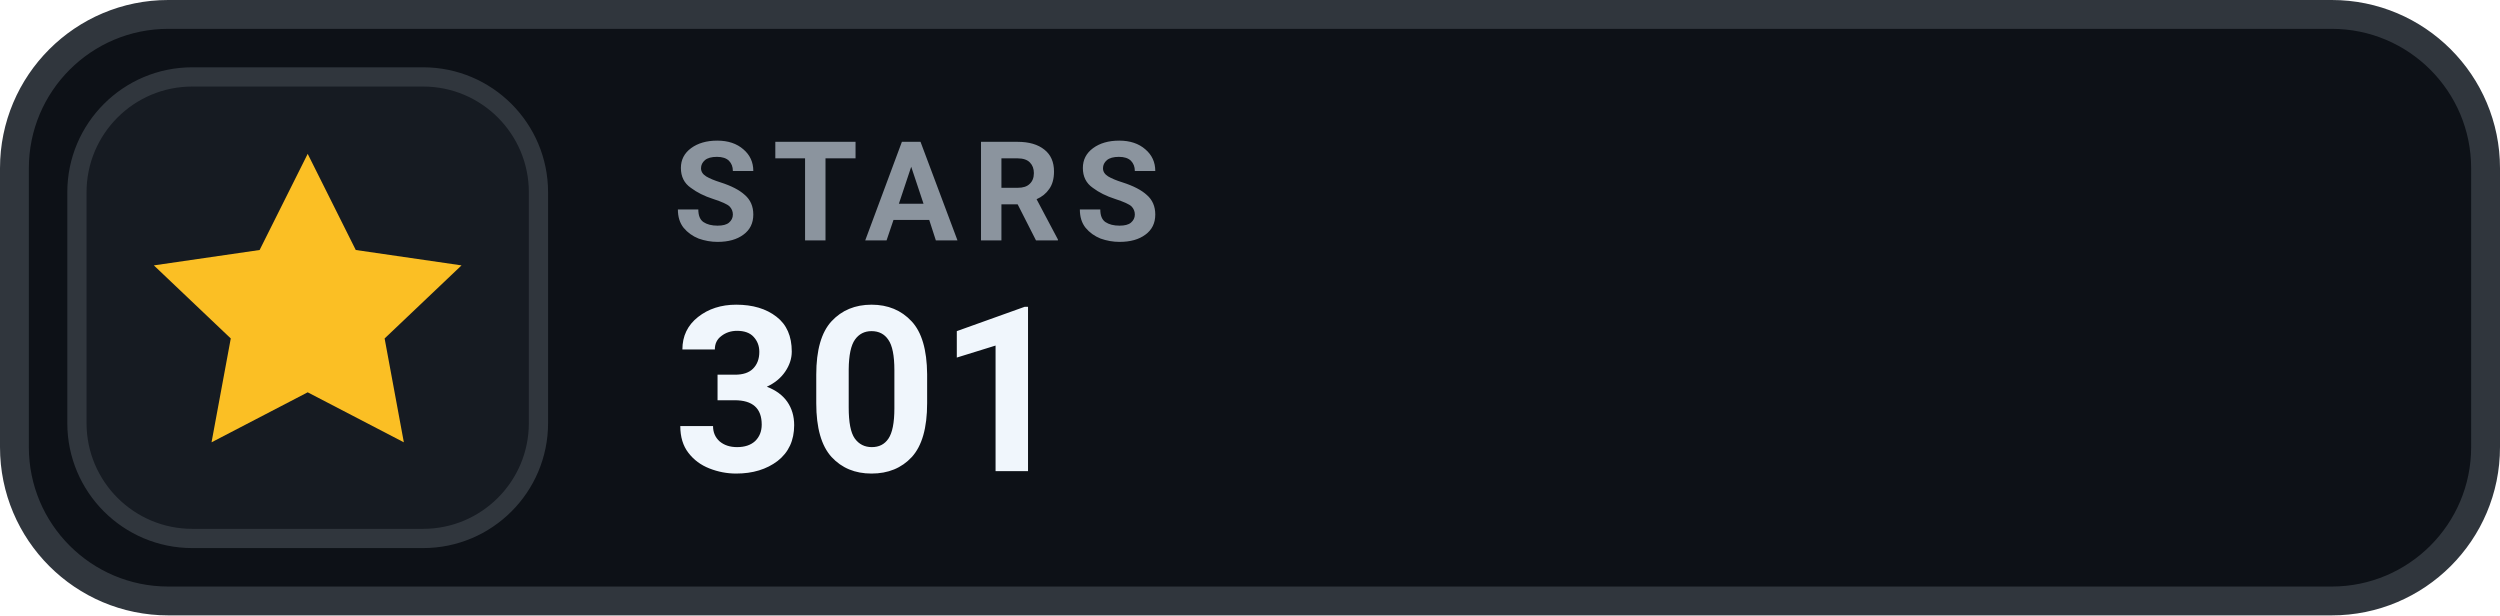
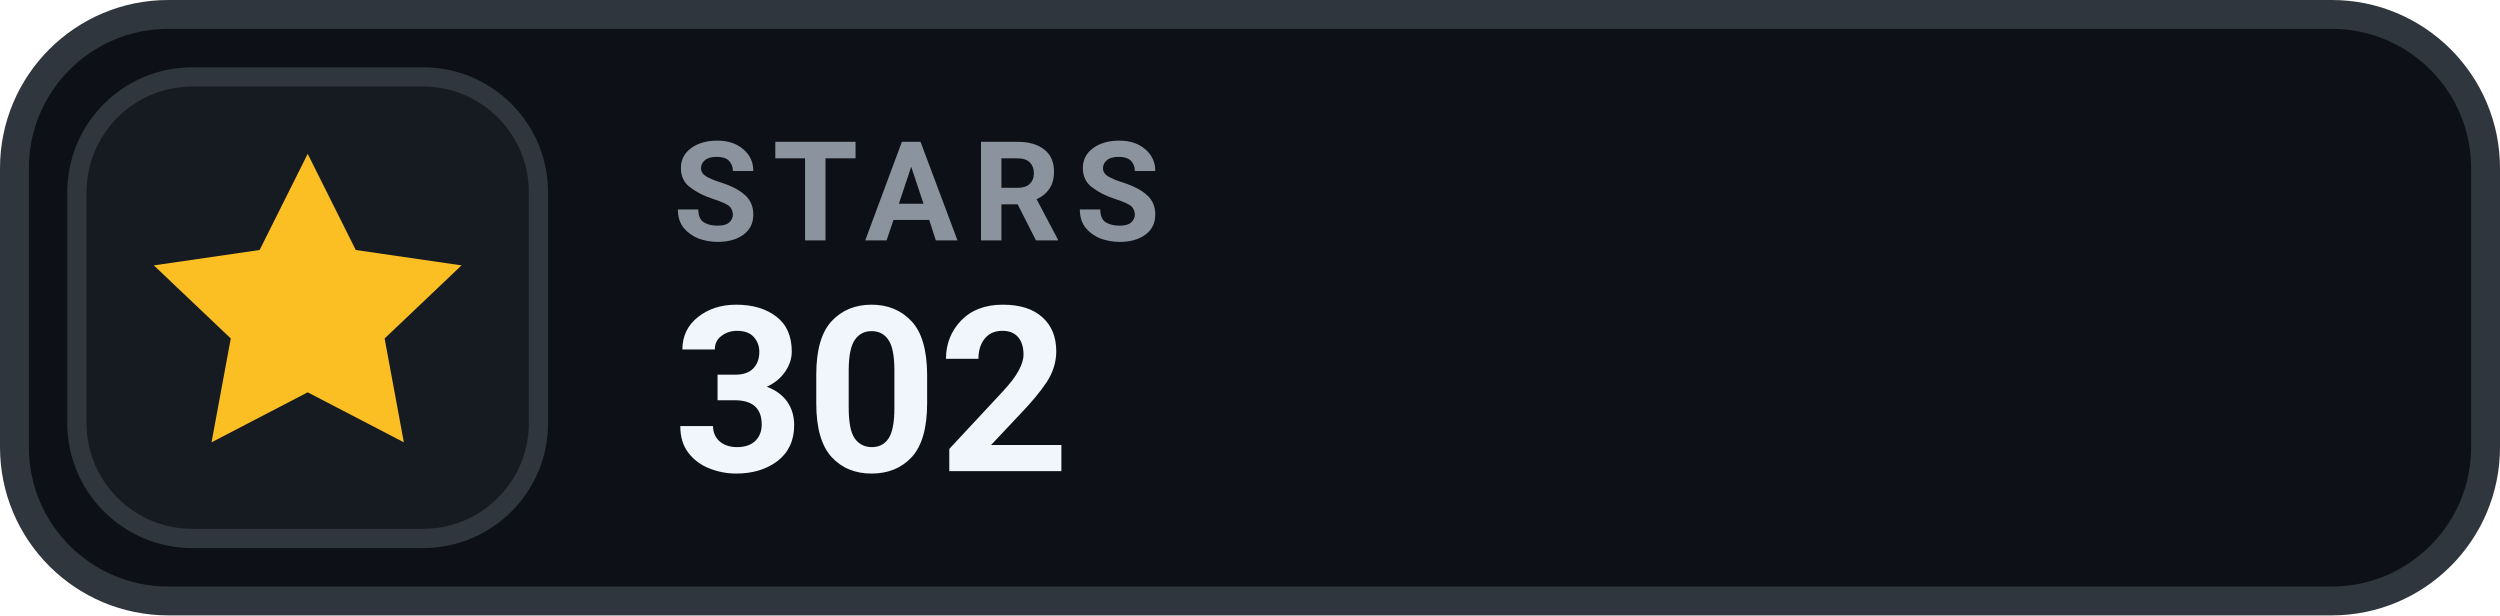
- <svg xmlns="http://www.w3.org/2000/svg" width="130" height="32" viewBox="0 0 130 32" role="img" aria-label="STARS 301">
+ <svg xmlns="http://www.w3.org/2000/svg" width="130" height="32" viewBox="0 0 130 32" role="img" aria-label="STARS 302">
  <rect x=".75" y=".75" width="128.5" height="30.5" rx="8" fill="#0D1117" stroke="#30363D" stroke-width="1.5" />
  <rect x="4" y="4" width="24" height="24" rx="6" fill="#161B22" stroke="#30363D" stroke-width="1" />
  <g transform="translate(16 16)" style="color:#FBBF24;">
    <path d="M0 -8 l2.5 5 5.5 .8 -4 3.8 1 5.4 -5 -2.6 -5 2.6 1 -5.4 -4 -3.8 5.5 -.8 Z" fill="currentColor" />
  </g>
  <text x="35" y="12.5" fill="#8B949E" font-family="-apple-system,BlinkMacSystemFont,'Segoe UI',Roboto,Helvetica,Arial,sans-serif" font-size="7.2" font-weight="700" letter-spacing=".75">STARS</text>
-   <text x="35" y="24.5" fill="#F0F6FC" font-family="-apple-system,BlinkMacSystemFont,'Segoe UI',Roboto,Helvetica,Arial,sans-serif" font-size="12" font-weight="700">301</text>
+   <text x="35" y="24.5" fill="#F0F6FC" font-family="-apple-system,BlinkMacSystemFont,'Segoe UI',Roboto,Helvetica,Arial,sans-serif" font-size="12" font-weight="700">302</text>
</svg>
